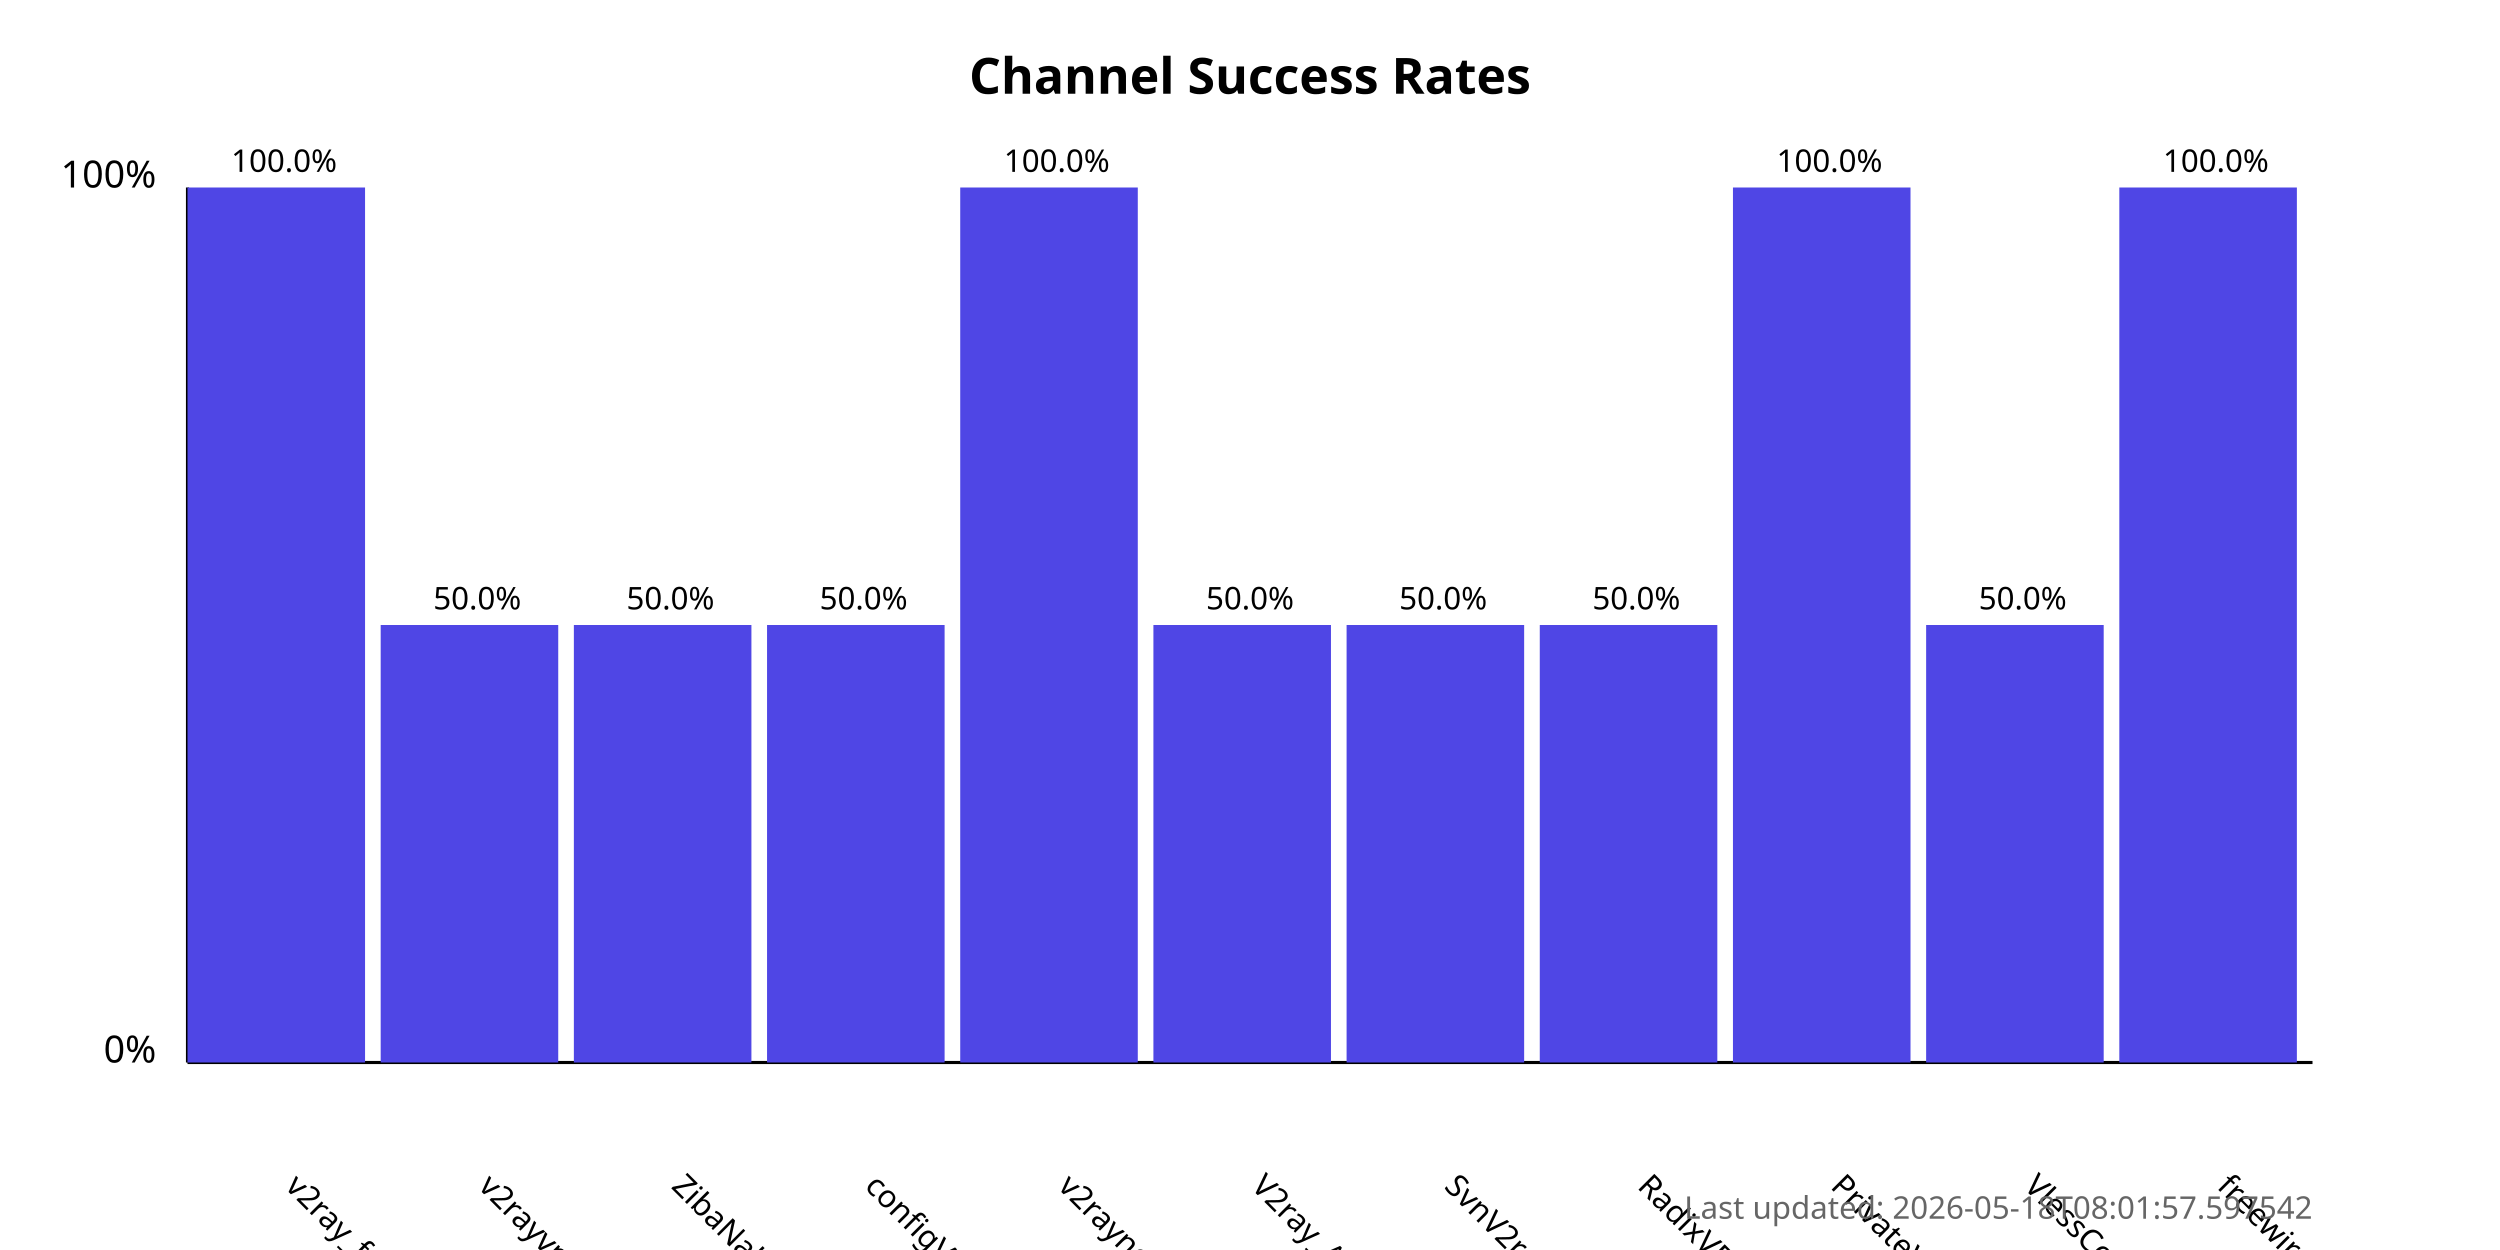
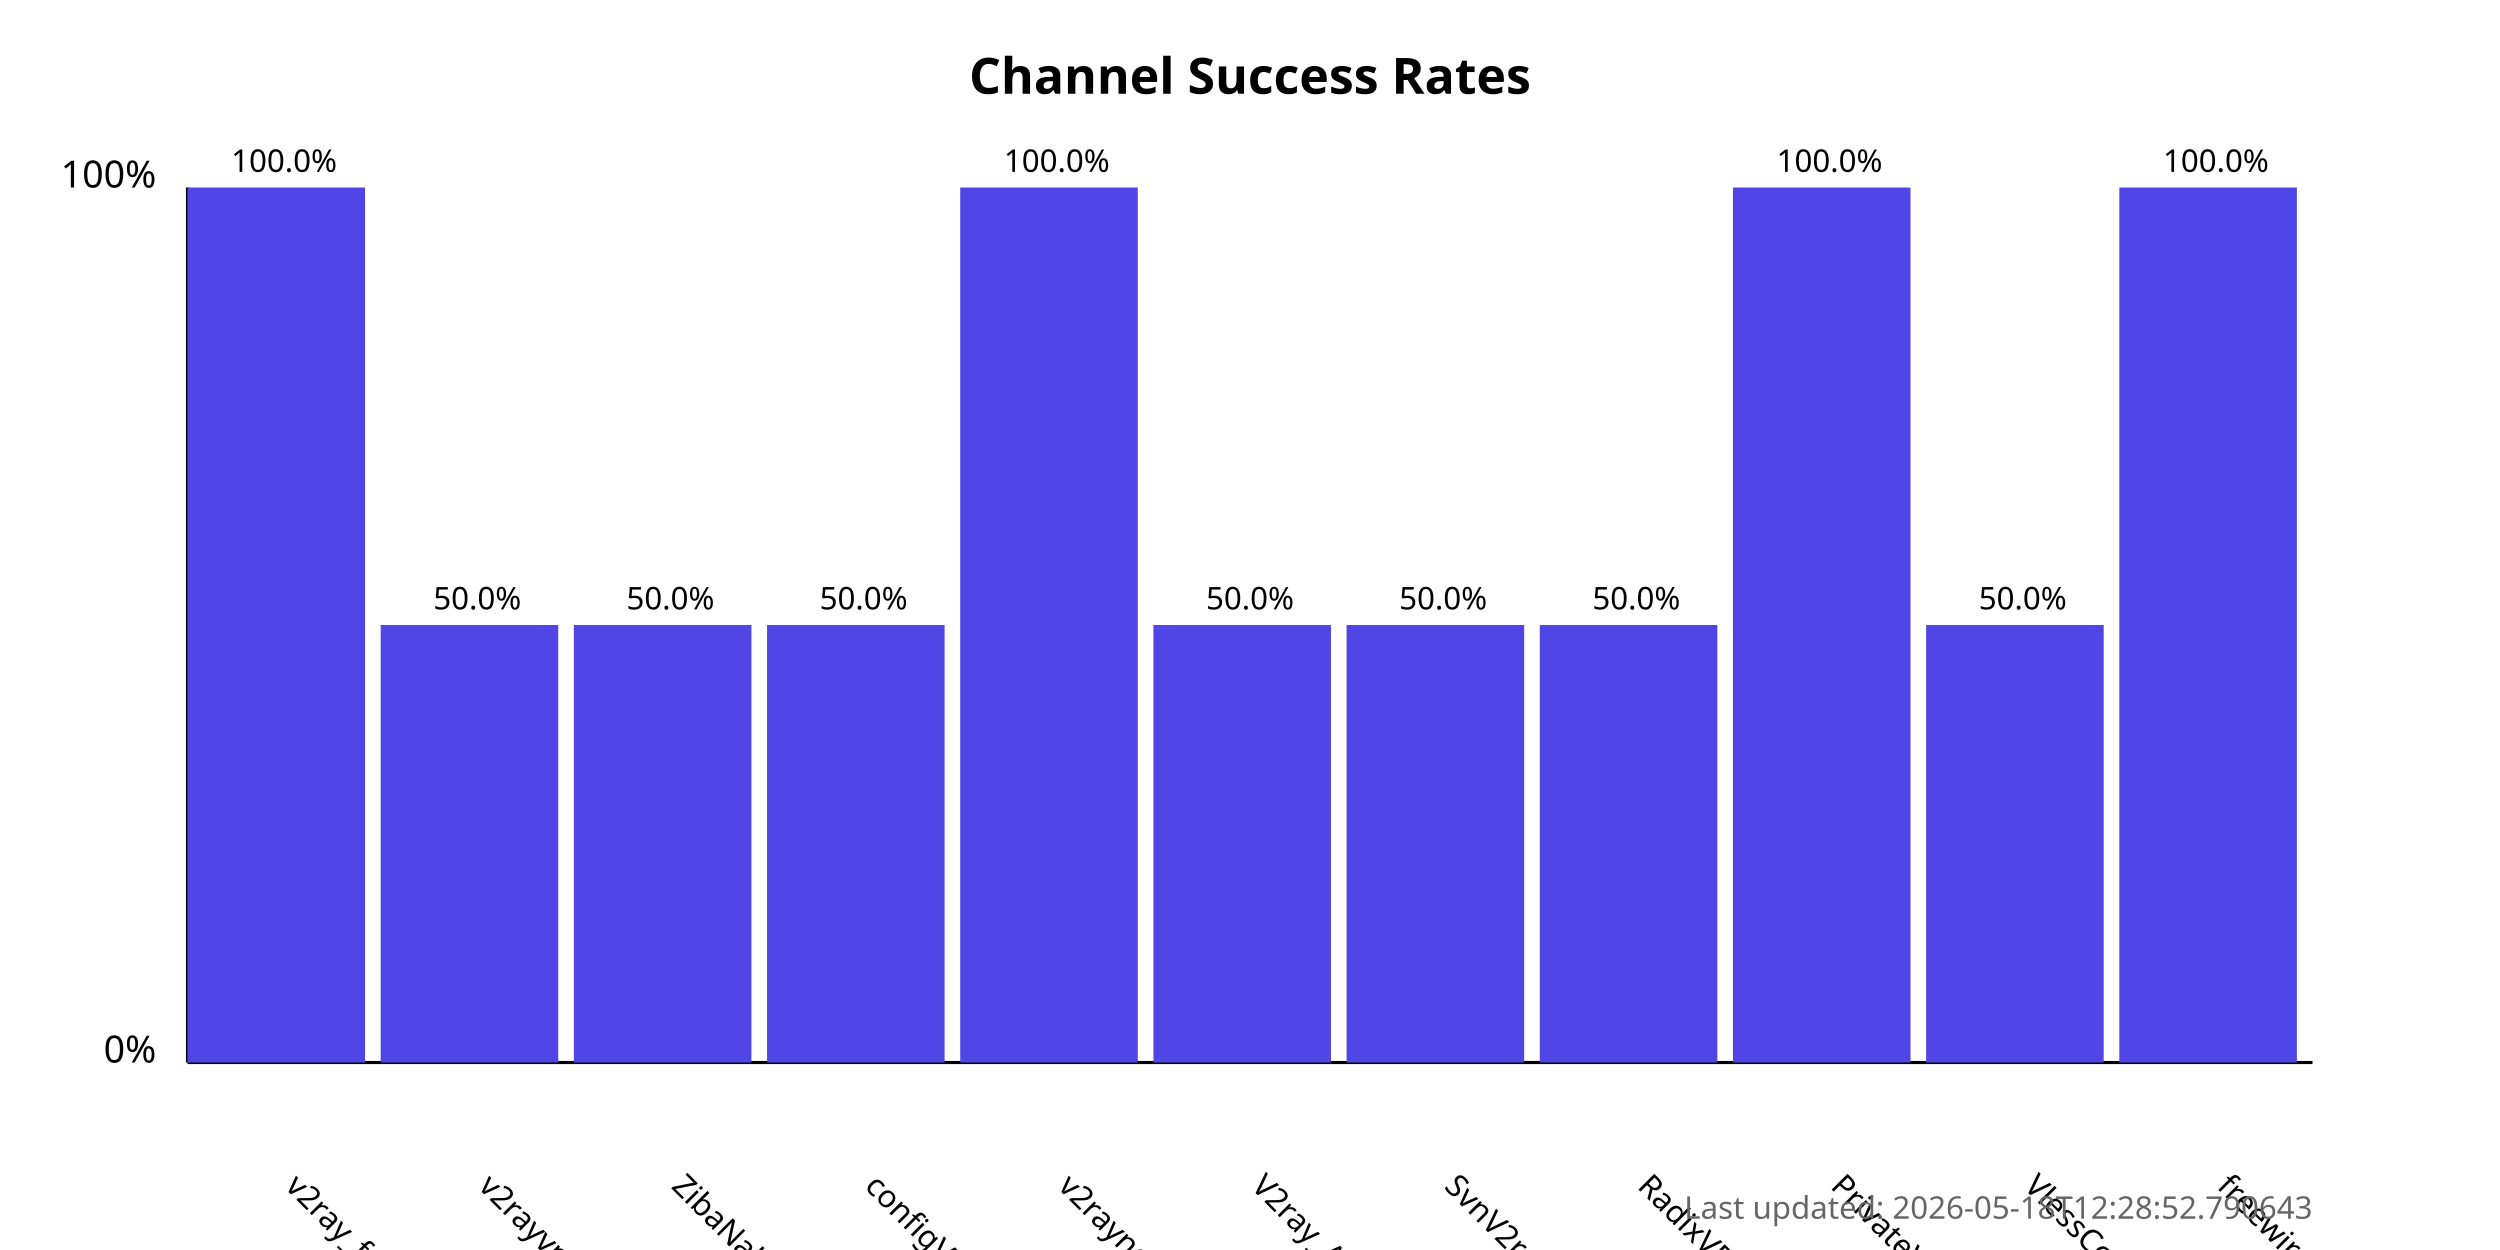
<svg xmlns="http://www.w3.org/2000/svg" width="800" height="400">
  <style>
            .chart-title { font: bold 16px sans-serif; }
            .axis-label { font: 12px sans-serif; }
            .tick-label { font: 10px sans-serif; }
            .bar { fill: #4f46e5; }
            .bar:hover { fill: #6366f1; }
            .timestamp { font: 10px sans-serif; fill: #666; }
        </style>
  <text x="400.0" y="30" text-anchor="middle" class="chart-title">
            Channel Success Rates
        </text>
  <line x1="60" y1="340" x2="60" y2="60" stroke="black" stroke-width="1" />
  <line x1="60" y1="340" x2="740" y2="340" stroke="black" stroke-width="1" />
  <text x="50" y="340" text-anchor="end" class="axis-label">0%</text>
  <text x="50" y="60" text-anchor="end" class="axis-label">100%</text>
  <g>
    <rect x="60" y="60.0" width="56.818" height="280.0" class="bar" />
    <text x="90.909" y="380" transform="rotate(45, 90.90909, 380)" text-anchor="start" class="tick-label">
                v2ray_free_conf
            </text>
    <text x="90.909" y="55.0" text-anchor="middle" class="tick-label">
                100.0%
            </text>
  </g>
  <g>
    <rect x="121.818" y="200.0" width="56.818" height="140.0" class="bar" />
    <text x="152.727" y="380" transform="rotate(45, 152.7273, 380)" text-anchor="start" class="tick-label">
                v2rayvpno
            </text>
    <text x="152.727" y="195.0" text-anchor="middle" class="tick-label">
                50.0%
            </text>
  </g>
  <g>
    <rect x="183.636" y="200.0" width="56.818" height="140.0" class="bar" />
    <text x="214.545" y="380" transform="rotate(45, 214.5455, 380)" text-anchor="start" class="tick-label">
                ZibaNabz
            </text>
    <text x="214.545" y="195.0" text-anchor="middle" class="tick-label">
                50.0%
            </text>
  </g>
  <g>
    <rect x="245.455" y="200.0" width="56.818" height="140.0" class="bar" />
    <text x="276.364" y="380" transform="rotate(45, 276.3636, 380)" text-anchor="start" class="tick-label">
                configV2rayForFree
            </text>
    <text x="276.364" y="195.0" text-anchor="middle" class="tick-label">
                50.0%
            </text>
  </g>
  <g>
    <rect x="307.273" y="60.0" width="56.818" height="280.0" class="bar" />
    <text x="338.182" y="380" transform="rotate(45, 338.1818, 380)" text-anchor="start" class="tick-label">
                v2rayngvpn
            </text>
    <text x="338.182" y="55.0" text-anchor="middle" class="tick-label">
                100.0%
            </text>
  </g>
  <g>
    <rect x="369.091" y="200.0" width="56.818" height="140.0" class="bar" />
    <text x="400.0" y="380" transform="rotate(45, 400.0, 380)" text-anchor="start" class="tick-label">
                V2ray_Alpha
            </text>
    <text x="400.0" y="195.0" text-anchor="middle" class="tick-label">
                50.0%
            </text>
  </g>
  <g>
    <rect x="430.909" y="200.0" width="56.818" height="140.0" class="bar" />
    <text x="461.818" y="380" transform="rotate(45, 461.8182, 380)" text-anchor="start" class="tick-label">
                SvnV2ray
            </text>
    <text x="461.818" y="195.0" text-anchor="middle" class="tick-label">
                50.0%
            </text>
  </g>
  <g>
    <rect x="492.727" y="200.0" width="56.818" height="140.0" class="bar" />
    <text x="523.636" y="380" transform="rotate(45, 523.6364, 380)" text-anchor="start" class="tick-label">
                RadixVPN
            </text>
    <text x="523.636" y="195.0" text-anchor="middle" class="tick-label">
                50.0%
            </text>
  </g>
  <g>
    <rect x="554.545" y="60.0" width="56.818" height="280.0" class="bar" />
    <text x="585.455" y="380" transform="rotate(45, 585.4545, 380)" text-anchor="start" class="tick-label">
                PrivateVPNs
            </text>
    <text x="585.455" y="55.0" text-anchor="middle" class="tick-label">
                100.0%
            </text>
  </g>
  <g>
    <rect x="616.364" y="200.0" width="56.818" height="140.0" class="bar" />
    <text x="647.273" y="380" transform="rotate(45, 647.2727, 380)" text-anchor="start" class="tick-label">
                VlessConfig
            </text>
    <text x="647.273" y="195.0" text-anchor="middle" class="tick-label">
                50.0%
            </text>
  </g>
  <g>
    <rect x="678.182" y="60.0" width="56.818" height="280.0" class="bar" />
    <text x="709.091" y="380" transform="rotate(45, 709.0909, 380)" text-anchor="start" class="tick-label">
                freewireguard
            </text>
    <text x="709.091" y="55.0" text-anchor="middle" class="tick-label">
                100.0%
            </text>
  </g>
  <text x="740" y="390" text-anchor="end" class="timestamp">
-             Last updated: 2026-05-18T08:01:57.597542
+             Last updated: 2026-05-18T12:28:52.790643
        </text>
</svg>
